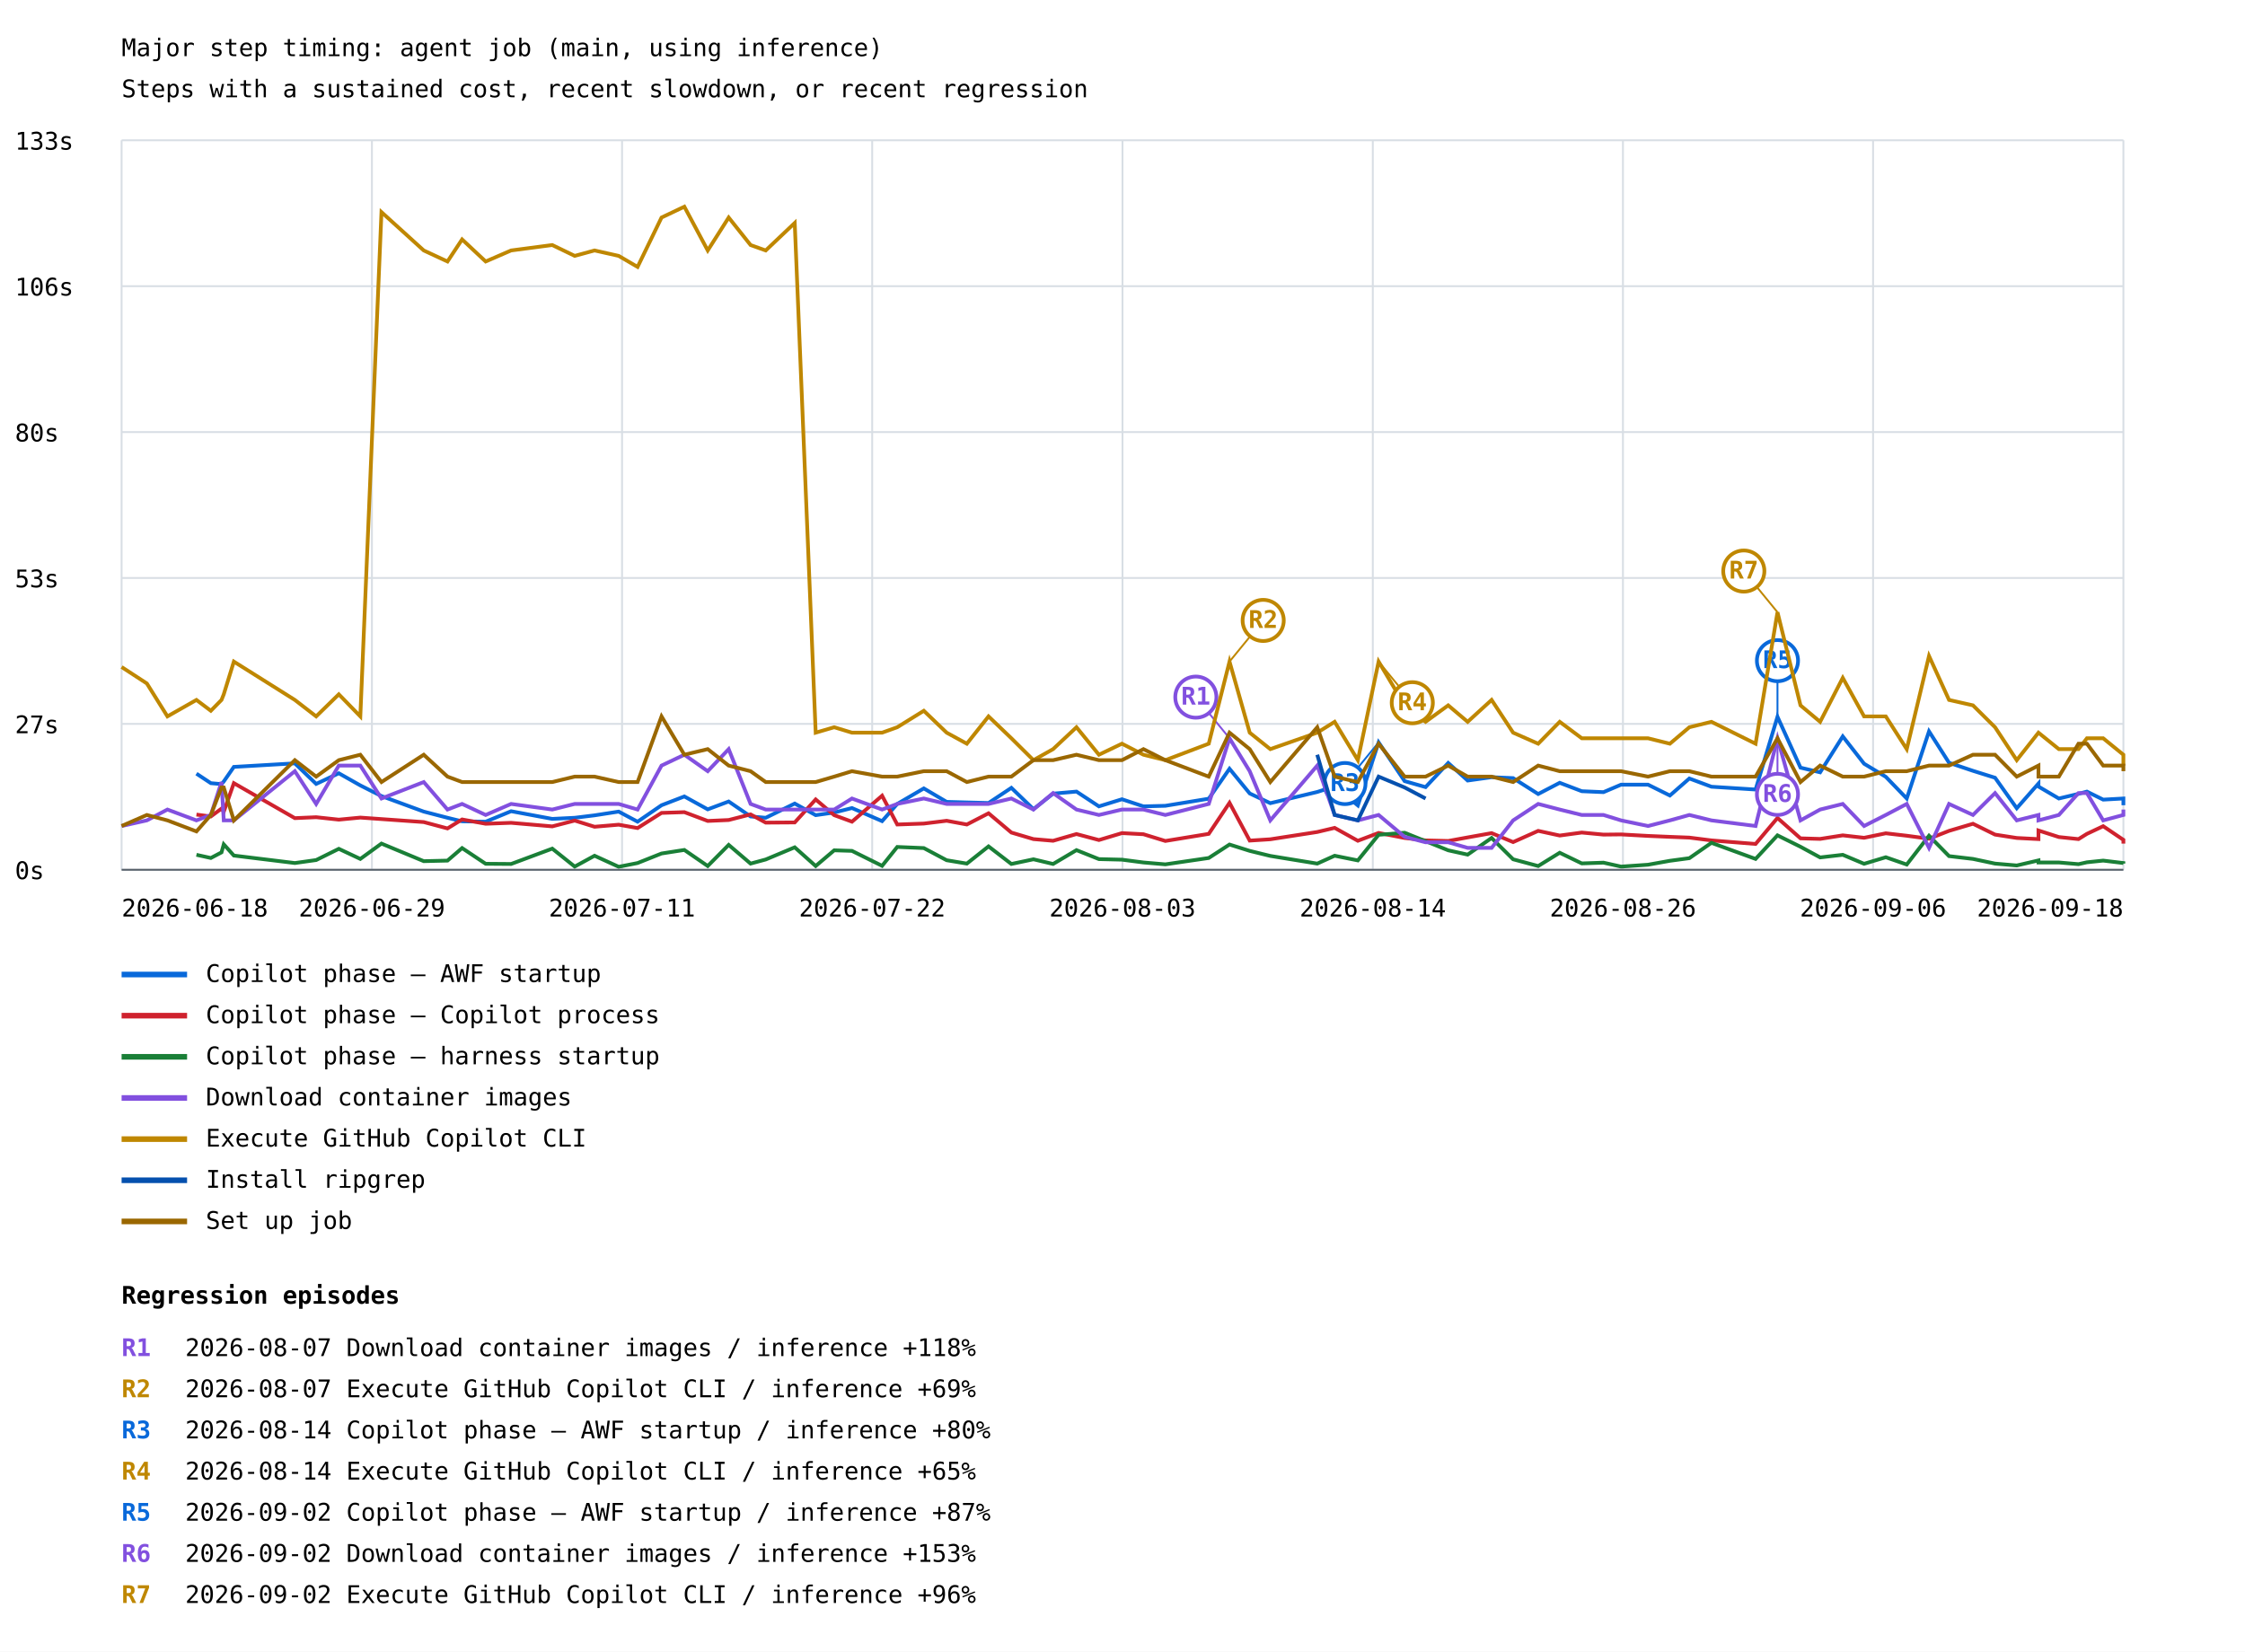
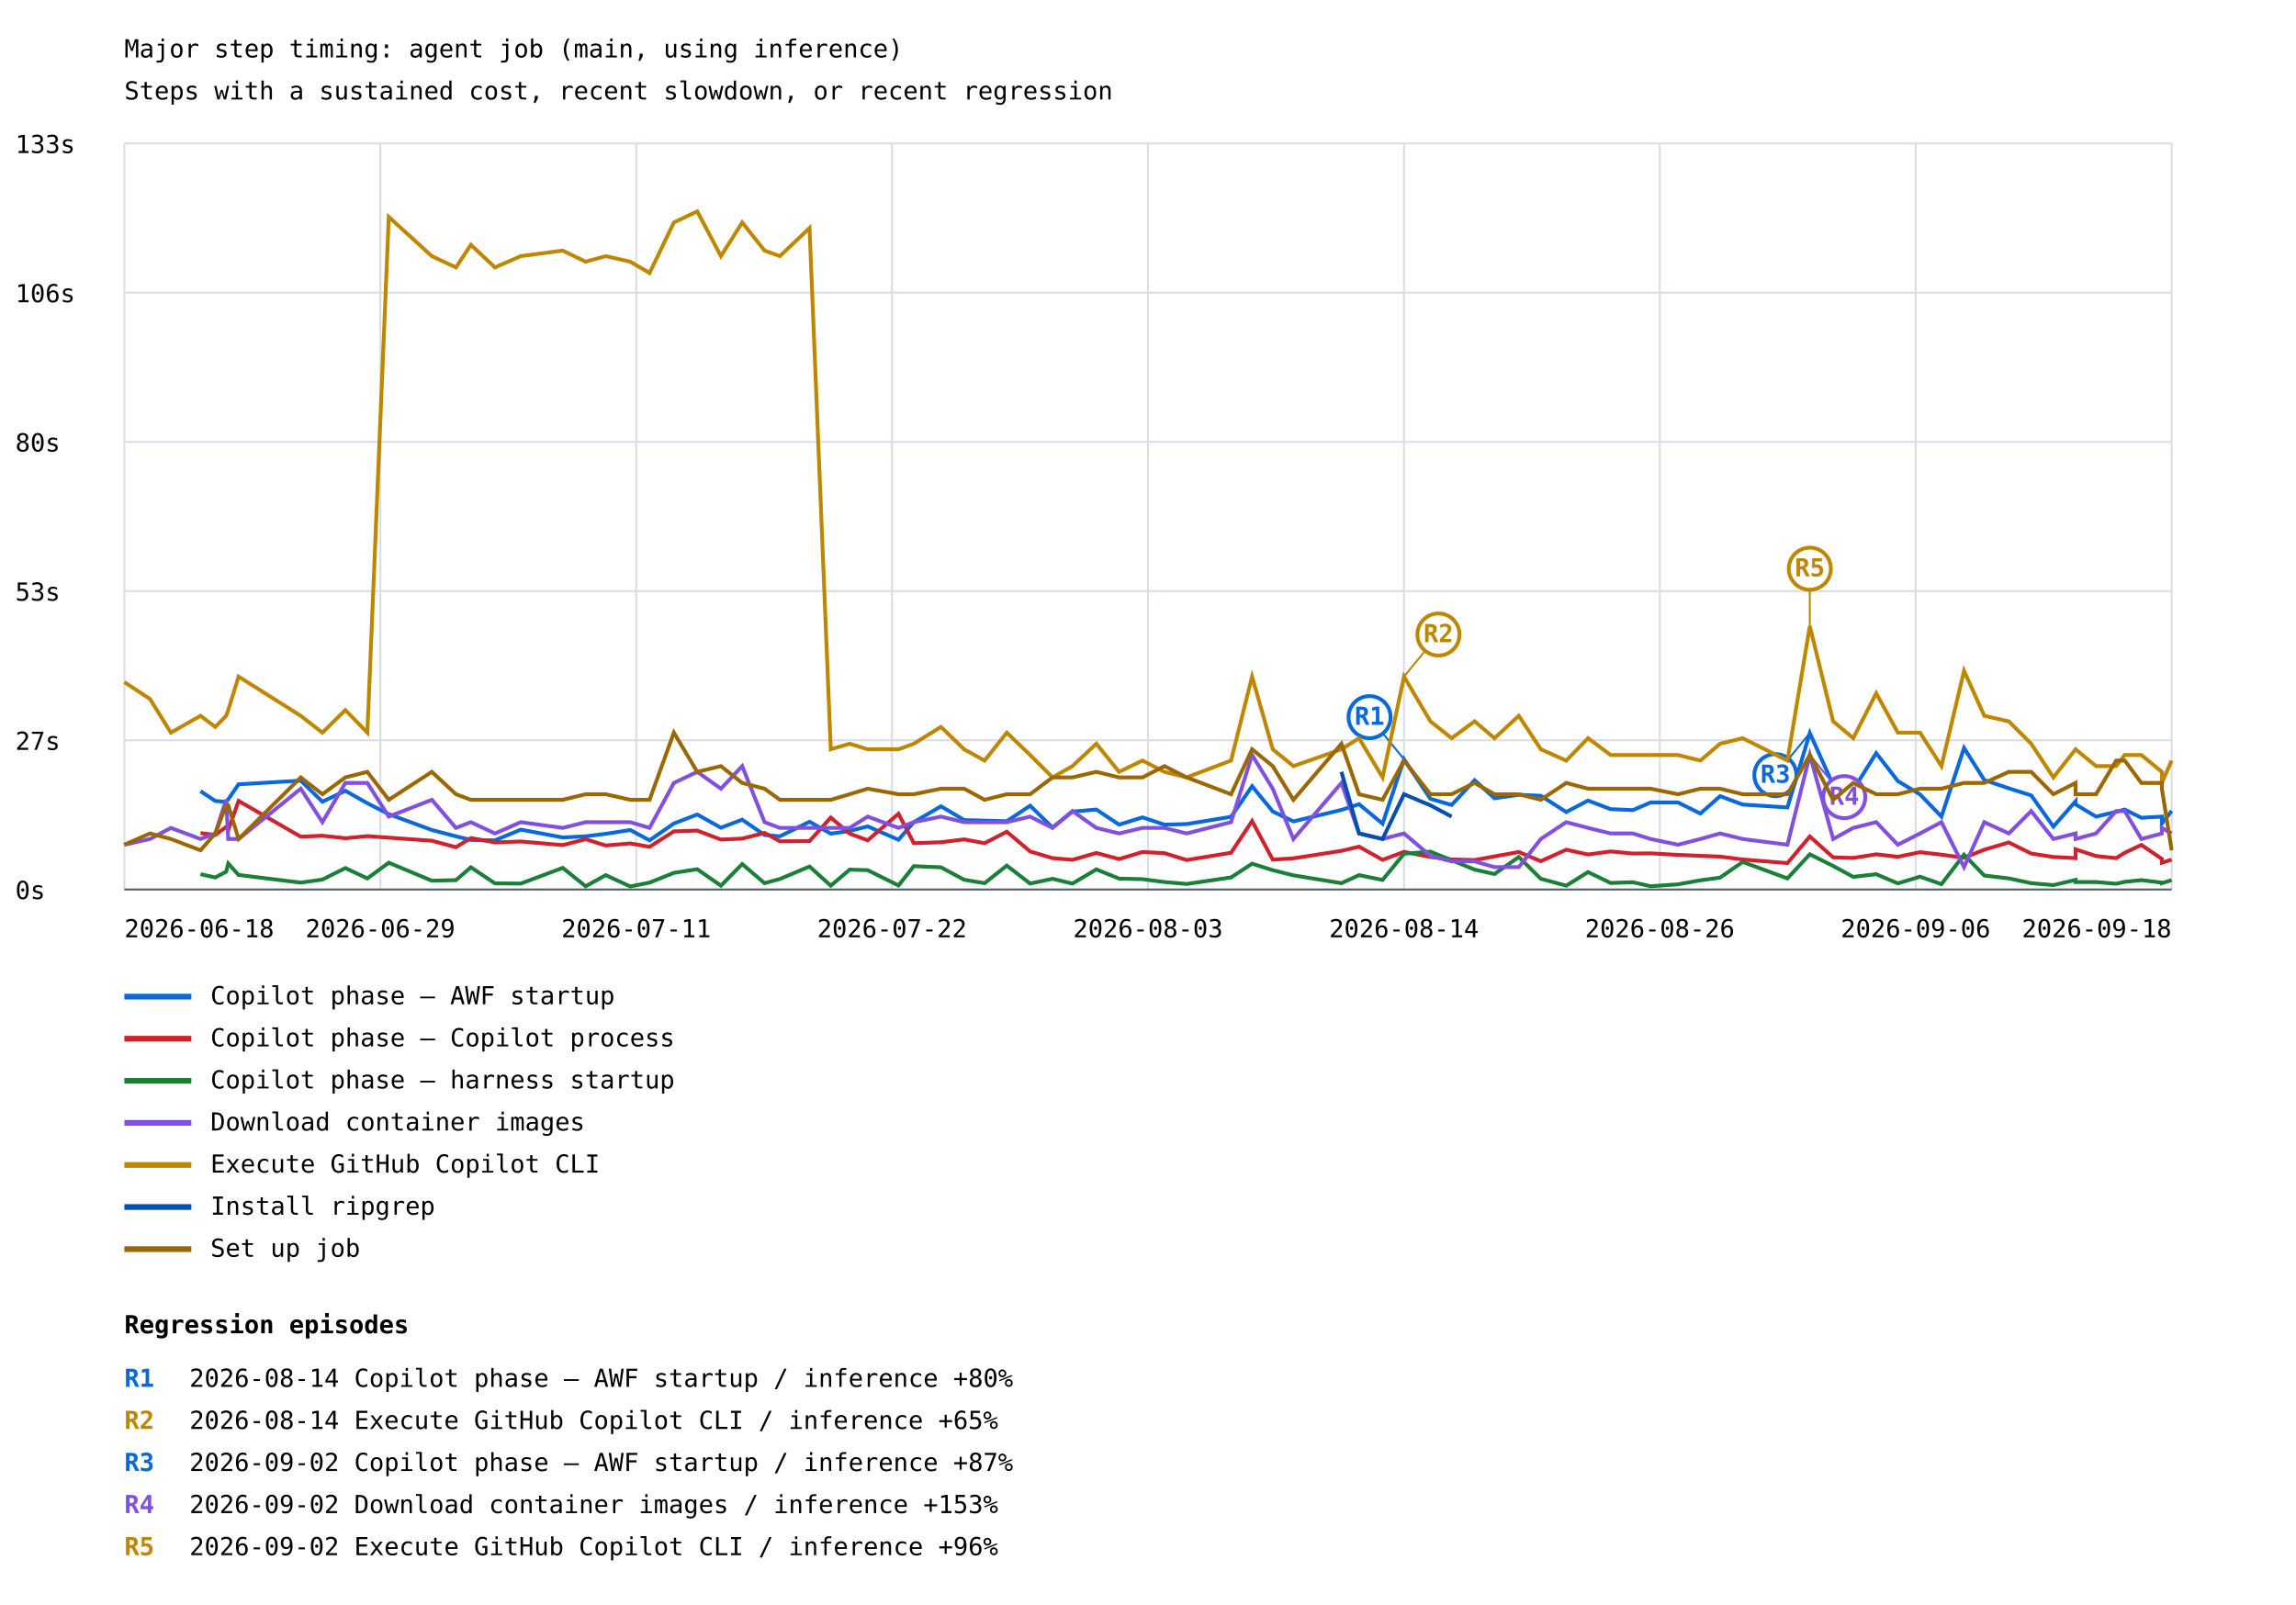
- <svg xmlns="http://www.w3.org/2000/svg" width="1200" height="883" viewBox="0 0 1200 883">
+ <svg xmlns="http://www.w3.org/2000/svg" width="1200" height="839" viewBox="0 0 1200 839">
  <rect width="100%" height="100%" fill="white" />
  <style>text{font-family:ui-monospace,monospace;font-size:13px}.axis{stroke:#57606a;stroke-width:1}.grid{stroke:#d8dee4;stroke-width:1}</style>
  <text x="65" y="30" font-size="20">Major step timing: agent job (main, using inference)</text>
  <text x="65" y="52">Steps with a sustained cost, recent slowdown, or recent regression</text>
  <line class="grid" x1="65" y1="465.0" x2="1135" y2="465.0" />
  <text x="8" y="470.0">0s</text>
  <line class="grid" x1="65" y1="387.0" x2="1135" y2="387.0" />
  <text x="8" y="392.0">27s</text>
  <line class="grid" x1="65" y1="309.0" x2="1135" y2="309.0" />
  <text x="8" y="314.0">53s</text>
  <line class="grid" x1="65" y1="231.0" x2="1135" y2="231.0" />
  <text x="8" y="236.0">80s</text>
  <line class="grid" x1="65" y1="153.0" x2="1135" y2="153.0" />
  <text x="8" y="158.0">106s</text>
  <line class="grid" x1="65" y1="75.0" x2="1135" y2="75.0" />
  <text x="8" y="80.0">133s</text>
  <line class="grid" x1="65.0" y1="75" x2="65.0" y2="465" />
  <line class="grid" x1="198.8" y1="75" x2="198.8" y2="465" />
  <line class="grid" x1="332.5" y1="75" x2="332.5" y2="465" />
  <line class="grid" x1="466.2" y1="75" x2="466.2" y2="465" />
  <line class="grid" x1="600.0" y1="75" x2="600.0" y2="465" />
  <line class="grid" x1="733.8" y1="75" x2="733.8" y2="465" />
  <line class="grid" x1="867.5" y1="75" x2="867.5" y2="465" />
  <line class="grid" x1="1001.2" y1="75" x2="1001.2" y2="465" />
  <line class="grid" x1="1135.0" y1="75" x2="1135.0" y2="465" />
-   <polyline points="105.0,413.6 112.7,418.7 118.4,419.2 119.6,417.8 125.0,410.0 157.6,408.1 169.0,419.1 181.1,413.4 192.6,419.9 203.9,425.6 226.5,433.9 239.2,437.2 247.0,439.1 259.6,439.3 273.2,433.7 295.2,437.8 307.2,437.2 317.8,435.9 330.7,433.9 340.8,439.3 353.6,430.5 365.8,425.8 378.3,432.7 389.5,428.5 401.2,436.5 409.3,437.2 424.8,429.6 436.0,435.8 445.9,434.4 455.4,432.0 471.5,439.0 479.6,429.8 493.8,421.5 506.0,428.7 516.8,429.0 528.4,429.3 540.6,421.2 552.4,432.6 562.9,424.3 575.4,423.2 587.4,431.1 599.7,427.3 611.2,431.1 622.9,430.8 646.1,427.0 657.2,411.0 668.0,424.2 679.0,429.4 704.1,423.4 713.4,420.4 725.8,430.6 736.9,396.9 750.8,417.6 762.0,420.8 774.1,407.9 784.5,417.3 797.3,415.5 808.8,416.0 822.2,424.5 833.7,418.5 845.5,423.0 857.1,423.5 866.5,419.5 880.9,419.5 892.6,425.3 903.0,416.2 914.8,420.6 938.4,422.1 950.1,383.2 962.4,410.4 972.9,412.9 985.0,393.7 996.4,408.3 1008.0,415.3 1019.2,426.9 1031.1,391.0 1041.8,407.8 1054.6,412.1 1066.4,415.8 1078.0,432.1 1089.6,418.9 1089.6,420.5 1100.5,426.9 1111.0,424.4 1115.5,423.2 1124.2,427.5 1135.0,426.9 1135.0,430.5" fill="none" stroke="#0969da" stroke-width="2" />
-   <line x1="736.9" y1="396.9" x2="718.9" y2="418.9" stroke="#0969da" stroke-width="1" />
-   <circle cx="718.9" cy="418.9" r="11" fill="white" stroke="#0969da" stroke-width="2" />
-   <text x="718.9" y="422.9" fill="#0969da" font-size="10" font-weight="bold" text-anchor="middle">R3</text>
-   <line x1="950.1" y1="383.2" x2="950.1" y2="353.2" stroke="#0969da" stroke-width="1" />
-   <circle cx="950.1" cy="353.2" r="11" fill="white" stroke="#0969da" stroke-width="2" />
-   <text x="950.1" y="357.2" fill="#0969da" font-size="10" font-weight="bold" text-anchor="middle">R5</text>
+   <polyline points="104.8,413.6 112.5,418.7 118.2,419.2 119.3,417.8 124.7,410.0 157.2,408.1 168.5,419.1 180.5,413.4 192.0,419.9 203.2,425.6 225.7,433.9 238.3,437.2 246.1,439.1 258.7,439.3 272.2,433.7 294.1,437.8 306.1,437.2 316.6,435.9 329.4,433.9 339.5,439.3 352.2,430.5 364.4,425.8 376.8,432.7 387.9,428.5 399.6,436.5 407.6,437.2 423.1,429.6 434.2,435.8 444.1,434.4 453.5,432.0 469.6,439.0 477.6,429.8 491.8,421.5 503.9,428.7 514.6,429.0 526.2,429.3 538.4,421.2 550.1,432.6 560.5,424.3 573.0,423.2 584.9,431.1 597.1,427.3 608.6,431.1 620.2,430.8 643.4,427.0 654.4,411.0 665.2,424.2 676.0,429.4 701.1,423.4 710.3,420.4 722.6,430.6 733.8,396.9 747.6,417.6 758.7,420.8 770.7,407.9 781.1,417.3 793.8,415.5 805.3,416.0 818.6,424.5 830.0,418.5 841.8,423.0 853.4,423.5 862.7,419.5 877.0,419.5 888.7,425.3 899.0,416.2 910.8,420.6 934.2,422.1 945.9,383.2 958.1,410.4 968.6,412.9 980.6,393.7 991.9,408.3 1003.5,415.3 1014.7,426.9 1026.5,391.0 1037.1,407.8 1049.9,412.1 1061.6,415.8 1073.2,432.1 1084.8,418.9 1084.8,420.5 1095.5,426.9 1106.0,424.4 1110.5,423.2 1119.2,427.5 1129.9,426.9 1129.9,430.5 1135.0,423.9" fill="none" stroke="#0969da" stroke-width="2" />
+   <line x1="733.8" y1="396.9" x2="715.8" y2="374.9" stroke="#0969da" stroke-width="1" />
+   <circle cx="715.8" cy="374.9" r="11" fill="white" stroke="#0969da" stroke-width="2" />
+   <text x="715.8" y="378.9" fill="#0969da" font-size="10" font-weight="bold" text-anchor="middle">R1</text>
+   <line x1="945.9" y1="383.2" x2="927.9" y2="405.2" stroke="#0969da" stroke-width="1" />
+   <circle cx="927.9" cy="405.2" r="11" fill="white" stroke="#0969da" stroke-width="2" />
+   <text x="927.9" y="409.2" fill="#0969da" font-size="10" font-weight="bold" text-anchor="middle">R3</text>
  <line x1="65" y1="521" x2="100" y2="521" stroke="#0969da" stroke-width="3" />
  <text x="110" y="525">Copilot phase — AWF startup</text>
-   <polyline points="105.0,435.5 112.7,436.5 118.4,432.3 119.6,434.0 125.0,418.7 157.6,437.4 169.0,436.9 181.1,438.2 192.6,437.1 203.9,437.9 226.5,439.5 239.2,442.9 247.0,438.1 259.6,440.4 273.2,439.9 295.2,441.8 307.2,438.7 317.8,442.0 330.7,440.9 340.8,442.7 353.6,434.6 365.8,434.2 378.3,438.9 389.5,438.4 401.2,435.4 409.3,439.8 424.8,439.7 436.0,427.4 445.9,435.8 455.4,439.3 471.5,425.4 479.6,440.8 493.8,440.3 506.0,438.8 516.8,440.8 528.4,434.8 540.6,445.1 552.4,448.6 562.9,449.5 575.4,445.9 587.4,449.1 599.7,445.4 611.2,446.0 622.9,449.6 646.1,445.8 657.2,429.2 668.0,449.4 679.0,448.7 704.1,444.8 713.4,442.6 725.8,449.5 736.9,445.3 750.8,448.0 762.0,449.3 774.1,449.6 784.5,447.7 797.3,445.4 808.8,450.2 822.2,444.2 833.7,446.7 845.5,445.1 857.1,446.2 866.5,446.1 880.9,446.9 892.6,447.4 903.0,447.8 914.8,449.3 938.4,451.2 950.1,437.3 962.4,448.2 972.9,448.5 985.0,446.6 996.4,447.9 1008.0,445.5 1019.2,446.8 1031.1,448.4 1041.8,444.2 1054.6,440.4 1066.4,446.2 1078.0,448.0 1089.6,448.6 1089.6,444.0 1100.5,447.5 1111.0,448.6 1115.5,445.8 1124.2,441.7 1135.0,449.0 1135.0,451.0" fill="none" stroke="#cf222e" stroke-width="2" />
+   <polyline points="104.8,435.5 112.5,436.5 118.2,432.3 119.3,434.0 124.7,418.7 157.2,437.4 168.5,436.9 180.5,438.2 192.0,437.1 203.2,437.9 225.7,439.5 238.3,442.9 246.1,438.1 258.7,440.4 272.2,439.9 294.1,441.8 306.1,438.7 316.6,442.0 329.4,440.9 339.5,442.7 352.2,434.6 364.4,434.2 376.8,438.9 387.9,438.4 399.6,435.4 407.6,439.8 423.1,439.7 434.2,427.4 444.1,435.8 453.5,439.3 469.6,425.4 477.6,440.8 491.8,440.3 503.9,438.8 514.6,440.8 526.2,434.8 538.4,445.1 550.1,448.6 560.5,449.5 573.0,445.9 584.9,449.1 597.1,445.4 608.6,446.0 620.2,449.6 643.4,445.8 654.4,429.2 665.2,449.4 676.0,448.7 701.1,444.8 710.3,442.6 722.6,449.5 733.8,445.3 747.6,448.0 758.7,449.3 770.7,449.6 781.1,447.7 793.8,445.4 805.3,450.2 818.6,444.2 830.0,446.7 841.8,445.1 853.4,446.2 862.7,446.1 877.0,446.9 888.7,447.4 899.0,447.8 910.8,449.3 934.2,451.2 945.9,437.3 958.1,448.2 968.6,448.5 980.6,446.6 991.9,447.9 1003.5,445.5 1014.7,446.8 1026.5,448.4 1037.1,444.2 1049.9,440.4 1061.6,446.2 1073.2,448.0 1084.8,448.6 1084.8,444.0 1095.5,447.5 1106.0,448.6 1110.5,445.8 1119.2,441.7 1129.9,449.0 1129.9,451.0 1135.0,449.4" fill="none" stroke="#cf222e" stroke-width="2" />
  <line x1="65" y1="543" x2="100" y2="543" stroke="#cf222e" stroke-width="3" />
  <text x="110" y="547">Copilot phase — Copilot process</text>
-   <polyline points="105.0,457.0 112.7,458.7 118.4,455.7 119.6,451.4 125.0,457.4 157.6,461.4 169.0,459.8 181.1,453.8 192.6,459.2 203.9,451.0 226.5,460.4 239.2,460.1 247.0,453.4 259.6,461.8 273.2,461.9 295.2,453.7 307.2,463.3 317.8,457.5 330.7,463.4 340.8,461.4 353.6,456.3 365.8,454.4 378.3,463.0 389.5,451.7 401.2,461.7 409.3,459.5 424.8,453.0 436.0,463.0 445.9,454.6 455.4,454.9 471.5,462.9 479.6,452.8 493.8,453.4 506.0,459.9 516.8,461.7 528.4,452.5 540.6,461.9 552.4,459.4 562.9,461.9 575.4,454.5 587.4,459.3 599.7,459.6 611.2,461.1 622.9,462.1 646.1,458.7 657.2,451.5 668.0,454.9 679.0,457.6 704.1,461.7 713.4,457.5 725.8,460.0 736.9,446.3 750.8,445.2 762.0,449.7 774.1,454.6 784.5,456.9 797.3,448.0 808.8,459.4 822.2,463.0 833.7,455.9 845.5,461.6 857.1,461.2 866.5,463.3 880.9,462.3 892.6,460.2 903.0,458.8 914.8,450.6 938.4,459.2 950.1,446.6 962.4,452.7 972.9,458.4 985.0,457.0 996.4,461.8 1008.0,458.3 1019.2,462.2 1031.1,446.8 1041.8,457.7 1054.6,459.2 1066.4,461.7 1078.0,462.7 1089.6,460.0 1089.6,461.1 1100.5,461.1 1111.0,462.0 1115.5,461.0 1124.2,460.1 1135.0,461.4 1135.0,461.7" fill="none" stroke="#1a7f37" stroke-width="2" />
+   <polyline points="104.8,457.0 112.5,458.7 118.2,455.7 119.3,451.4 124.7,457.4 157.2,461.4 168.5,459.8 180.5,453.8 192.0,459.2 203.2,451.0 225.7,460.4 238.3,460.1 246.1,453.4 258.7,461.8 272.2,461.9 294.1,453.7 306.1,463.3 316.6,457.5 329.4,463.4 339.5,461.4 352.2,456.3 364.4,454.4 376.8,463.0 387.9,451.7 399.6,461.7 407.6,459.5 423.1,453.0 434.2,463.0 444.1,454.6 453.5,454.9 469.6,462.9 477.6,452.8 491.8,453.4 503.9,459.9 514.6,461.7 526.2,452.5 538.4,461.9 550.1,459.4 560.5,461.9 573.0,454.5 584.9,459.3 597.1,459.6 608.6,461.1 620.2,462.1 643.4,458.7 654.4,451.5 665.2,454.9 676.0,457.6 701.1,461.7 710.3,457.5 722.6,460.0 733.8,446.3 747.6,445.2 758.7,449.7 770.7,454.6 781.1,456.9 793.8,448.0 805.3,459.4 818.6,463.0 830.0,455.9 841.8,461.6 853.4,461.2 862.7,463.3 877.0,462.3 888.7,460.2 899.0,458.8 910.8,450.6 934.2,459.2 945.9,446.6 958.1,452.7 968.6,458.4 980.6,457.0 991.9,461.8 1003.5,458.3 1014.7,462.2 1026.5,446.8 1037.1,457.7 1049.9,459.2 1061.6,461.7 1073.2,462.7 1084.8,460.0 1084.8,461.1 1095.5,461.1 1106.0,462.0 1110.5,461.0 1119.2,460.1 1129.9,461.4 1129.9,461.7 1135.0,460.1" fill="none" stroke="#1a7f37" stroke-width="2" />
  <line x1="65" y1="565" x2="100" y2="565" stroke="#1a7f37" stroke-width="3" />
  <text x="110" y="569">Copilot phase — harness startup</text>
-   <polyline points="65.0,441.6 78.5,438.6 89.5,432.8 105.0,438.6 112.7,435.7 118.4,418.1 119.6,438.6 125.0,438.6 157.6,412.3 169.0,429.8 181.1,409.3 192.6,409.3 203.9,426.9 226.5,418.1 239.2,432.8 247.0,429.8 259.6,435.7 273.2,429.8 295.2,432.8 307.2,429.8 317.8,429.8 330.7,429.8 340.8,432.8 353.6,409.3 365.8,403.5 378.3,412.3 389.5,400.5 401.2,429.8 409.3,432.8 424.8,432.8 436.0,432.8 445.9,432.8 455.4,426.9 471.5,432.8 479.6,429.8 493.8,426.9 506.0,429.8 516.8,429.8 528.4,429.8 540.6,426.9 552.4,432.8 562.9,424.0 575.4,432.8 587.4,435.7 599.7,432.8 611.2,432.8 622.9,435.7 646.1,429.8 657.2,394.7 668.0,412.3 679.0,438.6 704.1,409.3 713.4,435.7 725.8,438.6 736.9,435.7 750.8,447.4 762.0,450.3 774.1,450.3 784.5,453.3 797.3,453.3 808.8,438.6 822.2,429.8 833.7,432.8 845.5,435.7 857.1,435.7 866.5,438.6 880.9,441.6 892.6,438.6 903.0,435.7 914.8,438.6 938.4,441.6 950.1,394.7 962.4,438.6 972.9,432.8 985.0,429.8 996.4,441.6 1008.0,435.7 1019.2,429.8 1031.1,453.3 1041.8,429.8 1054.6,435.7 1066.4,424.0 1078.0,438.6 1089.6,435.7 1089.6,438.6 1100.5,435.7 1111.0,424.0 1115.5,424.0 1124.2,438.6 1135.0,435.7 1135.0,432.8" fill="none" stroke="#8250df" stroke-width="2" />
-   <line x1="657.2" y1="394.7" x2="639.2" y2="372.7" stroke="#8250df" stroke-width="1" />
-   <circle cx="639.2" cy="372.7" r="11" fill="white" stroke="#8250df" stroke-width="2" />
-   <text x="639.2" y="376.7" fill="#8250df" font-size="10" font-weight="bold" text-anchor="middle">R1</text>
-   <line x1="950.1" y1="394.7" x2="950.1" y2="424.7" stroke="#8250df" stroke-width="1" />
-   <circle cx="950.1" cy="424.7" r="11" fill="white" stroke="#8250df" stroke-width="2" />
-   <text x="950.1" y="428.7" fill="#8250df" font-size="10" font-weight="bold" text-anchor="middle">R6</text>
+   <polyline points="65.0,441.6 78.4,438.6 89.3,432.8 104.8,438.6 112.5,435.7 118.2,418.1 119.3,438.6 124.7,438.6 157.2,412.3 168.5,429.8 180.5,409.3 192.0,409.3 203.2,426.9 225.7,418.1 238.3,432.8 246.1,429.8 258.7,435.7 272.2,429.8 294.1,432.8 306.1,429.8 316.6,429.8 329.4,429.8 339.5,432.8 352.2,409.3 364.4,403.5 376.8,412.3 387.9,400.5 399.6,429.8 407.6,432.8 423.1,432.8 434.2,432.8 444.1,432.8 453.5,426.9 469.6,432.8 477.6,429.8 491.8,426.9 503.9,429.8 514.6,429.8 526.2,429.8 538.4,426.9 550.1,432.8 560.5,424.0 573.0,432.8 584.9,435.7 597.1,432.8 608.6,432.8 620.2,435.7 643.4,429.8 654.4,394.7 665.2,412.3 676.0,438.6 701.1,409.3 710.3,435.7 722.6,438.6 733.8,435.7 747.6,447.4 758.7,450.3 770.7,450.3 781.1,453.3 793.8,453.3 805.3,438.6 818.6,429.8 830.0,432.8 841.8,435.7 853.4,435.7 862.7,438.6 877.0,441.6 888.7,438.6 899.0,435.7 910.8,438.6 934.2,441.6 945.9,394.7 958.1,438.6 968.6,432.8 980.6,429.8 991.9,441.6 1003.5,435.7 1014.7,429.8 1026.5,453.3 1037.1,429.8 1049.9,435.7 1061.6,424.0 1073.2,438.6 1084.8,435.7 1084.8,438.6 1095.5,435.7 1106.0,424.0 1110.5,424.0 1119.2,438.6 1129.9,435.7 1129.9,432.8 1135.0,435.7" fill="none" stroke="#8250df" stroke-width="2" />
+   <line x1="945.9" y1="394.7" x2="963.9" y2="416.7" stroke="#8250df" stroke-width="1" />
+   <circle cx="963.9" cy="416.7" r="11" fill="white" stroke="#8250df" stroke-width="2" />
+   <text x="963.9" y="420.7" fill="#8250df" font-size="10" font-weight="bold" text-anchor="middle">R4</text>
  <line x1="65" y1="587" x2="100" y2="587" stroke="#8250df" stroke-width="3" />
  <text x="110" y="591">Download container images</text>
-   <polyline points="65.0,356.6 78.5,365.4 89.5,383.0 105.0,374.2 112.7,380.0 118.4,374.2 119.6,371.2 125.0,353.7 157.6,374.2 169.0,383.0 181.1,371.2 192.6,383.0 203.9,113.4 226.5,133.9 239.2,139.8 247.0,128.0 259.6,139.8 273.2,133.9 295.2,131.0 307.2,136.8 317.8,133.9 330.7,136.8 340.8,142.7 353.6,116.3 365.8,110.5 378.3,133.9 389.5,116.3 401.2,131.0 409.3,133.9 424.8,119.2 436.0,391.7 445.9,388.8 455.4,391.7 471.5,391.7 479.6,388.8 493.8,380.0 506.0,391.7 516.8,397.6 528.4,383.0 540.6,394.7 552.4,406.4 562.9,400.5 575.4,388.8 587.4,403.5 599.7,397.6 611.2,403.5 622.9,406.4 646.1,397.6 657.2,353.7 668.0,391.7 679.0,400.5 704.1,391.7 713.4,385.9 725.8,406.4 736.9,353.7 750.8,377.1 762.0,385.9 774.1,377.1 784.5,385.9 797.3,374.2 808.8,391.7 822.2,397.6 833.7,385.9 845.5,394.7 857.1,394.7 866.5,394.7 880.9,394.7 892.6,397.6 903.0,388.8 914.8,385.9 938.4,397.6 950.1,327.3 962.4,377.1 972.9,385.9 985.0,362.4 996.4,383.0 1008.0,383.0 1019.2,400.5 1031.1,350.7 1041.8,374.2 1054.6,377.1 1066.4,388.8 1078.0,406.4 1089.6,391.7 1089.6,391.7 1100.5,400.5 1111.0,400.5 1115.5,394.7 1124.2,394.7 1135.0,403.5 1135.0,409.3" fill="none" stroke="#bf8700" stroke-width="2" />
-   <line x1="657.2" y1="353.7" x2="675.2" y2="331.7" stroke="#bf8700" stroke-width="1" />
-   <circle cx="675.2" cy="331.7" r="11" fill="white" stroke="#bf8700" stroke-width="2" />
-   <text x="675.2" y="335.7" fill="#bf8700" font-size="10" font-weight="bold" text-anchor="middle">R2</text>
-   <line x1="736.9" y1="353.7" x2="754.9" y2="375.7" stroke="#bf8700" stroke-width="1" />
-   <circle cx="754.9" cy="375.7" r="11" fill="white" stroke="#bf8700" stroke-width="2" />
-   <text x="754.9" y="379.7" fill="#bf8700" font-size="10" font-weight="bold" text-anchor="middle">R4</text>
-   <line x1="950.1" y1="327.3" x2="932.1" y2="305.3" stroke="#bf8700" stroke-width="1" />
-   <circle cx="932.1" cy="305.3" r="11" fill="white" stroke="#bf8700" stroke-width="2" />
-   <text x="932.1" y="309.3" fill="#bf8700" font-size="10" font-weight="bold" text-anchor="middle">R7</text>
+   <polyline points="65.0,356.6 78.4,365.4 89.3,383.0 104.8,374.2 112.5,380.0 118.2,374.2 119.3,371.2 124.7,353.7 157.2,374.2 168.5,383.0 180.5,371.2 192.0,383.0 203.2,113.4 225.7,133.9 238.3,139.8 246.1,128.0 258.7,139.8 272.2,133.9 294.1,131.0 306.1,136.8 316.6,133.9 329.4,136.8 339.5,142.7 352.2,116.3 364.4,110.5 376.8,133.9 387.9,116.3 399.6,131.0 407.6,133.9 423.1,119.2 434.2,391.7 444.1,388.8 453.5,391.7 469.6,391.7 477.6,388.8 491.8,380.0 503.9,391.7 514.6,397.6 526.2,383.0 538.4,394.7 550.1,406.4 560.5,400.5 573.0,388.8 584.9,403.5 597.1,397.6 608.6,403.5 620.2,406.4 643.4,397.6 654.4,353.7 665.2,391.7 676.0,400.5 701.1,391.7 710.3,385.9 722.6,406.4 733.8,353.7 747.6,377.1 758.7,385.9 770.7,377.1 781.1,385.9 793.8,374.2 805.3,391.7 818.6,397.6 830.0,385.9 841.8,394.7 853.4,394.7 862.7,394.7 877.0,394.7 888.7,397.6 899.0,388.8 910.8,385.9 934.2,397.6 945.9,327.3 958.1,377.1 968.6,385.9 980.6,362.4 991.9,383.0 1003.5,383.0 1014.7,400.5 1026.5,350.7 1037.1,374.2 1049.9,377.1 1061.6,388.8 1073.2,406.4 1084.8,391.7 1084.8,391.7 1095.5,400.5 1106.0,400.5 1110.5,394.7 1119.2,394.7 1129.9,403.5 1129.9,409.3 1135.0,397.6" fill="none" stroke="#bf8700" stroke-width="2" />
+   <line x1="733.8" y1="353.7" x2="751.8" y2="331.7" stroke="#bf8700" stroke-width="1" />
+   <circle cx="751.8" cy="331.7" r="11" fill="white" stroke="#bf8700" stroke-width="2" />
+   <text x="751.8" y="335.7" fill="#bf8700" font-size="10" font-weight="bold" text-anchor="middle">R2</text>
+   <line x1="945.9" y1="327.3" x2="945.9" y2="297.3" stroke="#bf8700" stroke-width="1" />
+   <circle cx="945.9" cy="297.3" r="11" fill="white" stroke="#bf8700" stroke-width="2" />
+   <text x="945.9" y="301.3" fill="#bf8700" font-size="10" font-weight="bold" text-anchor="middle">R5</text>
  <line x1="65" y1="609" x2="100" y2="609" stroke="#bf8700" stroke-width="3" />
  <text x="110" y="613">Execute GitHub Copilot CLI</text>
-   <polyline points="704.1,403.5 713.4,435.7 725.8,438.6 736.9,415.2 750.8,421.0 762.0,426.9" fill="none" stroke="#0550ae" stroke-width="2" />
+   <polyline points="701.1,403.5 710.3,435.7 722.6,438.6 733.8,415.2 747.6,421.0 758.7,426.9" fill="none" stroke="#0550ae" stroke-width="2" />
  <line x1="65" y1="631" x2="100" y2="631" stroke="#0550ae" stroke-width="3" />
  <text x="110" y="635">Install ripgrep</text>
-   <polyline points="65.0,441.6 78.5,435.7 89.5,438.6 105.0,444.5 112.7,435.7 118.4,421.0 119.6,421.0 125.0,438.6 157.6,406.4 169.0,415.2 181.1,406.4 192.6,403.5 203.9,418.1 226.5,403.5 239.2,415.2 247.0,418.1 259.6,418.1 273.2,418.1 295.2,418.1 307.2,415.2 317.8,415.2 330.7,418.1 340.8,418.1 353.6,383.0 365.8,403.5 378.3,400.5 389.5,409.3 401.2,412.3 409.3,418.1 424.8,418.1 436.0,418.1 445.9,415.2 455.4,412.3 471.5,415.2 479.6,415.2 493.8,412.3 506.0,412.3 516.8,418.1 528.4,415.2 540.6,415.2 552.4,406.4 562.9,406.4 575.4,403.5 587.4,406.4 599.7,406.4 611.2,400.5 622.9,406.4 646.1,415.2 657.2,391.7 668.0,400.5 679.0,418.1 704.1,388.8 713.4,415.2 725.8,418.1 736.9,397.6 750.8,415.2 762.0,415.2 774.1,409.3 784.5,415.2 797.3,415.2 808.8,418.1 822.2,409.3 833.7,412.3 845.5,412.3 857.1,412.3 866.5,412.3 880.9,415.2 892.6,412.3 903.0,412.3 914.8,415.2 938.4,415.2 950.1,394.7 962.4,418.1 972.9,409.3 985.0,415.2 996.4,415.2 1008.0,412.3 1019.2,412.3 1031.1,409.3 1041.8,409.3 1054.6,403.5 1066.4,403.5 1078.0,415.2 1089.6,409.3 1089.6,415.2 1100.5,415.2 1111.0,397.6 1115.5,397.6 1124.2,409.3 1135.0,409.3 1135.0,412.3" fill="none" stroke="#9a6700" stroke-width="2" />
+   <polyline points="65.0,441.6 78.4,435.7 89.3,438.6 104.8,444.5 112.5,435.7 118.2,421.0 119.3,421.0 124.7,438.6 157.2,406.4 168.5,415.2 180.5,406.4 192.0,403.5 203.2,418.1 225.7,403.5 238.3,415.2 246.1,418.1 258.7,418.1 272.2,418.1 294.1,418.1 306.1,415.2 316.6,415.2 329.4,418.1 339.5,418.1 352.2,383.0 364.4,403.5 376.8,400.5 387.9,409.3 399.6,412.3 407.6,418.1 423.1,418.1 434.2,418.1 444.1,415.2 453.5,412.3 469.6,415.2 477.6,415.2 491.8,412.3 503.9,412.3 514.6,418.1 526.2,415.2 538.4,415.2 550.1,406.4 560.5,406.4 573.0,403.5 584.9,406.4 597.1,406.4 608.6,400.5 620.2,406.4 643.4,415.2 654.4,391.7 665.2,400.5 676.0,418.1 701.1,388.8 710.3,415.2 722.6,418.1 733.8,397.6 747.6,415.2 758.7,415.2 770.7,409.3 781.1,415.2 793.8,415.2 805.3,418.1 818.6,409.3 830.0,412.3 841.8,412.3 853.4,412.3 862.7,412.3 877.0,415.2 888.7,412.3 899.0,412.3 910.8,415.2 934.2,415.2 945.9,394.7 958.1,418.1 968.6,409.3 980.6,415.2 991.9,415.2 1003.5,412.3 1014.7,412.3 1026.5,409.3 1037.1,409.3 1049.9,403.5 1061.6,403.5 1073.2,415.2 1084.8,409.3 1084.8,415.2 1095.5,415.2 1106.0,397.6 1110.5,397.6 1119.2,409.3 1129.9,409.3 1129.9,412.3 1135.0,444.5" fill="none" stroke="#9a6700" stroke-width="2" />
  <line x1="65" y1="653" x2="100" y2="653" stroke="#9a6700" stroke-width="3" />
  <text x="110" y="657">Set up job</text>
  <text x="65.0" y="490" text-anchor="start">2026-06-18</text>
  <text x="198.8" y="490" text-anchor="middle">2026-06-29</text>
  <text x="332.5" y="490" text-anchor="middle">2026-07-11</text>
  <text x="466.2" y="490" text-anchor="middle">2026-07-22</text>
  <text x="600.0" y="490" text-anchor="middle">2026-08-03</text>
  <text x="733.8" y="490" text-anchor="middle">2026-08-14</text>
  <text x="867.5" y="490" text-anchor="middle">2026-08-26</text>
  <text x="1001.2" y="490" text-anchor="middle">2026-09-06</text>
  <text x="1135.0" y="490" text-anchor="end">2026-09-18</text>
  <line class="axis" x1="65" y1="465" x2="1135" y2="465" />
  <text x="65" y="697" font-size="16" font-weight="bold">Regression episodes</text>
-   <text x="65" y="725" fill="#8250df" font-weight="bold">R1</text>
-   <text x="99" y="725">2026-08-07  Download container images / inference  +118%</text>
+   <text x="65" y="725" fill="#0969da" font-weight="bold">R1</text>
+   <text x="99" y="725">2026-08-14  Copilot phase — AWF startup / inference  +80%</text>
  <text x="65" y="747" fill="#bf8700" font-weight="bold">R2</text>
-   <text x="99" y="747">2026-08-07  Execute GitHub Copilot CLI / inference  +69%</text>
+   <text x="99" y="747">2026-08-14  Execute GitHub Copilot CLI / inference  +65%</text>
  <text x="65" y="769" fill="#0969da" font-weight="bold">R3</text>
-   <text x="99" y="769">2026-08-14  Copilot phase — AWF startup / inference  +80%</text>
-   <text x="65" y="791" fill="#bf8700" font-weight="bold">R4</text>
-   <text x="99" y="791">2026-08-14  Execute GitHub Copilot CLI / inference  +65%</text>
-   <text x="65" y="813" fill="#0969da" font-weight="bold">R5</text>
-   <text x="99" y="813">2026-09-02  Copilot phase — AWF startup / inference  +87%</text>
-   <text x="65" y="835" fill="#8250df" font-weight="bold">R6</text>
-   <text x="99" y="835">2026-09-02  Download container images / inference  +153%</text>
-   <text x="65" y="857" fill="#bf8700" font-weight="bold">R7</text>
-   <text x="99" y="857">2026-09-02  Execute GitHub Copilot CLI / inference  +96%</text>
+   <text x="99" y="769">2026-09-02  Copilot phase — AWF startup / inference  +87%</text>
+   <text x="65" y="791" fill="#8250df" font-weight="bold">R4</text>
+   <text x="99" y="791">2026-09-02  Download container images / inference  +153%</text>
+   <text x="65" y="813" fill="#bf8700" font-weight="bold">R5</text>
+   <text x="99" y="813">2026-09-02  Execute GitHub Copilot CLI / inference  +96%</text>
</svg>
